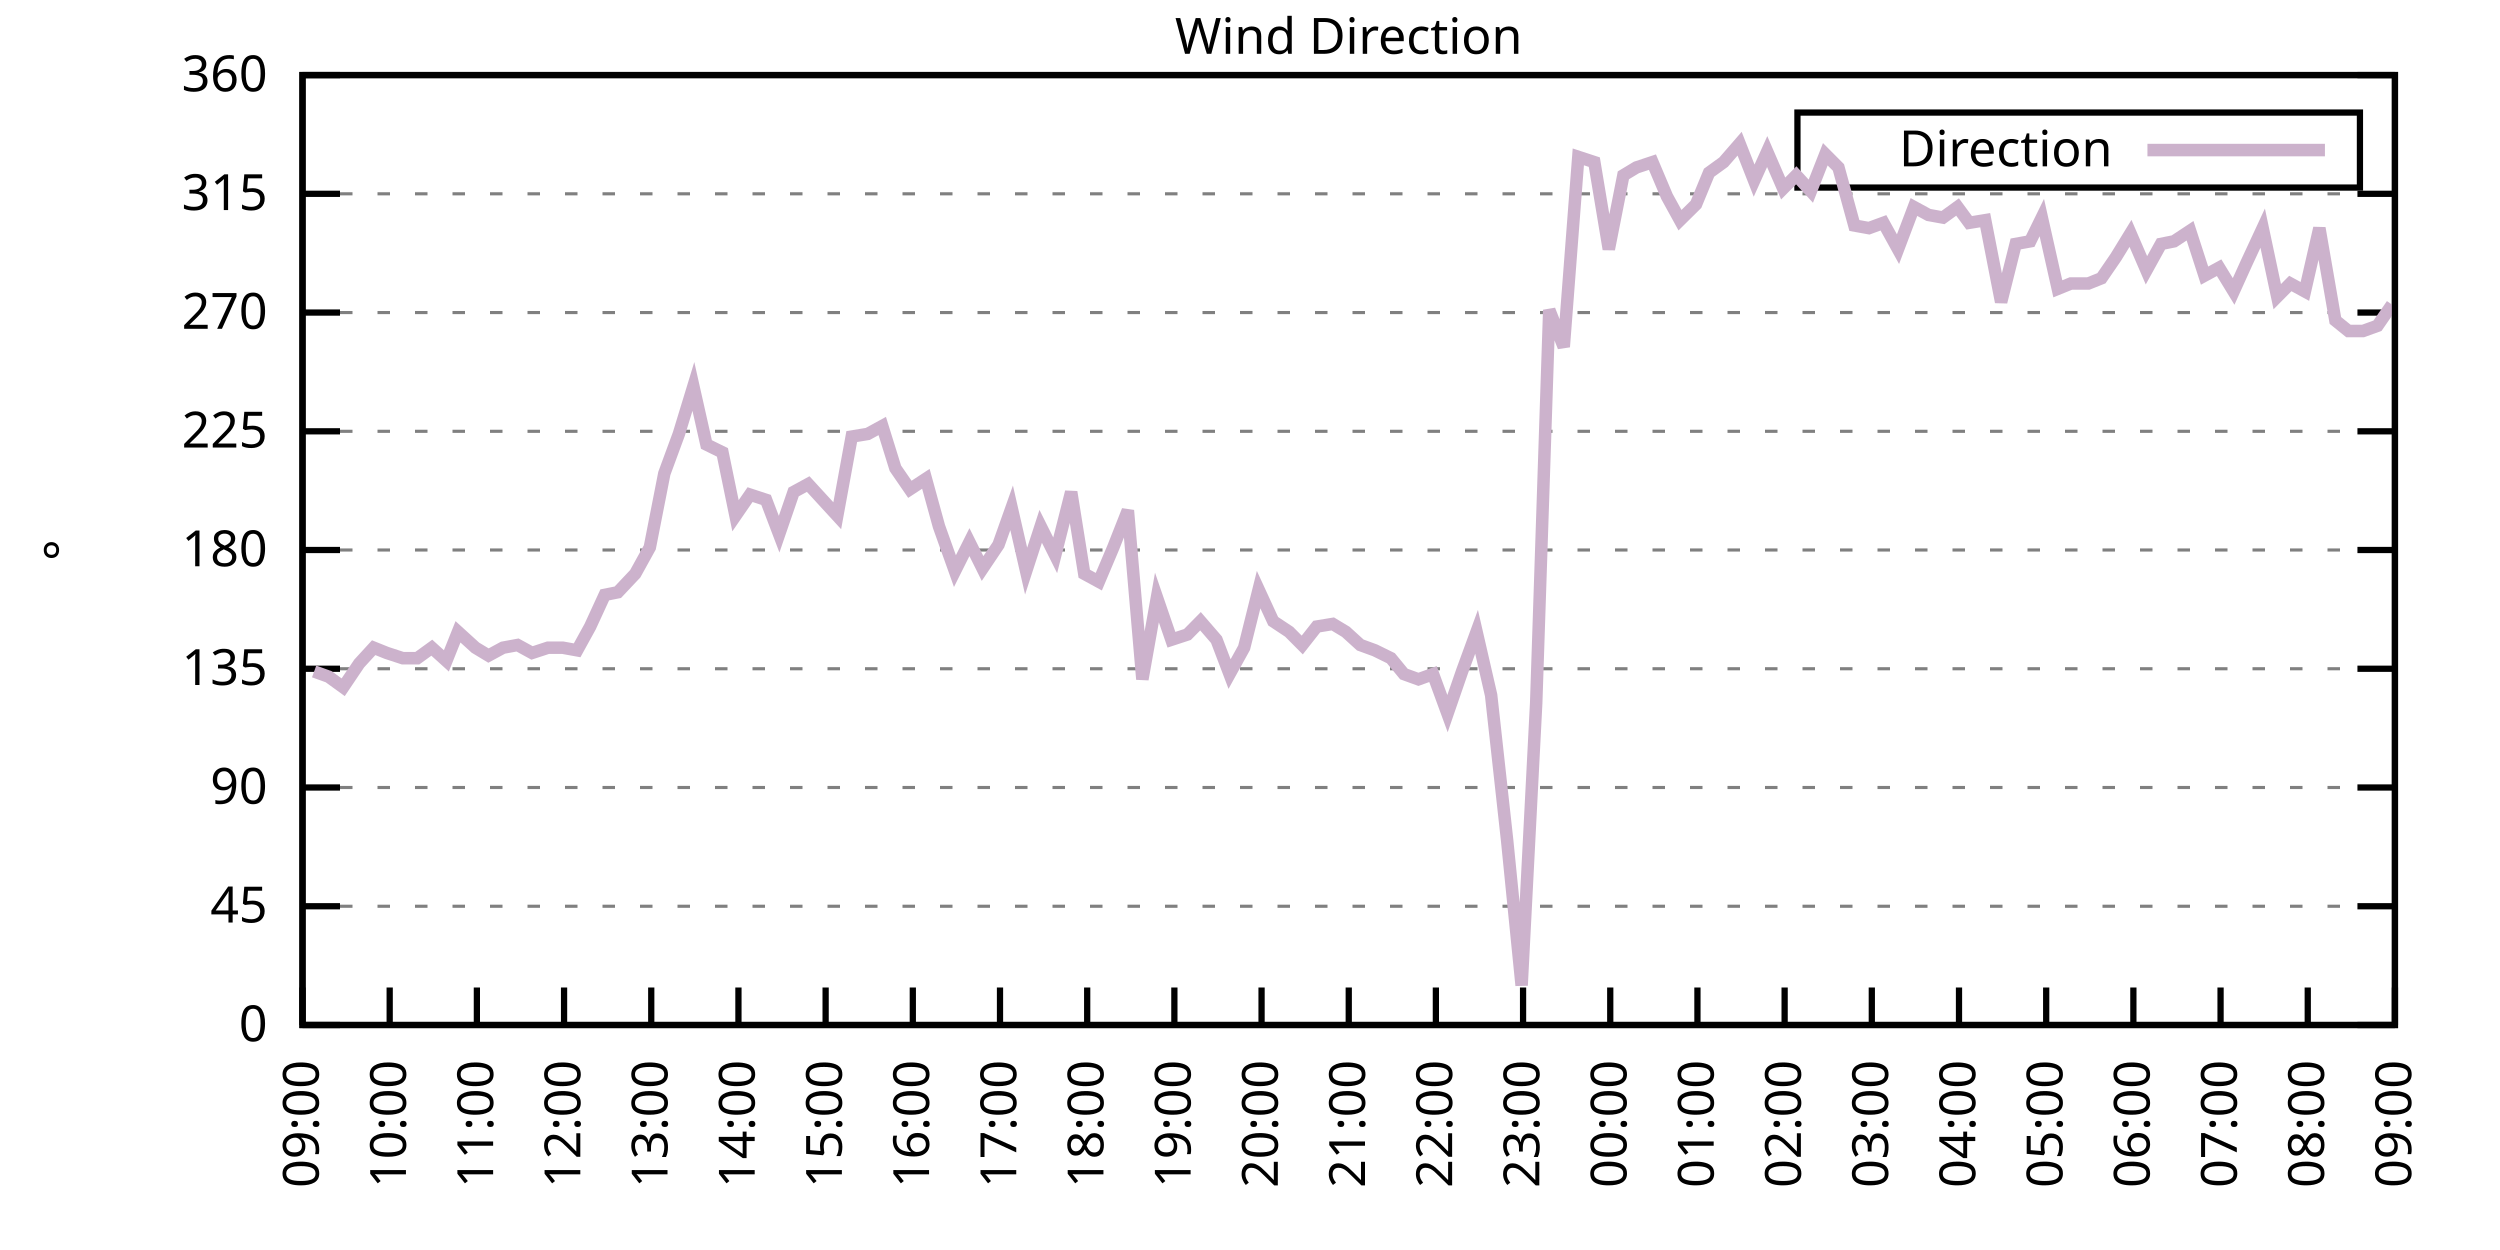
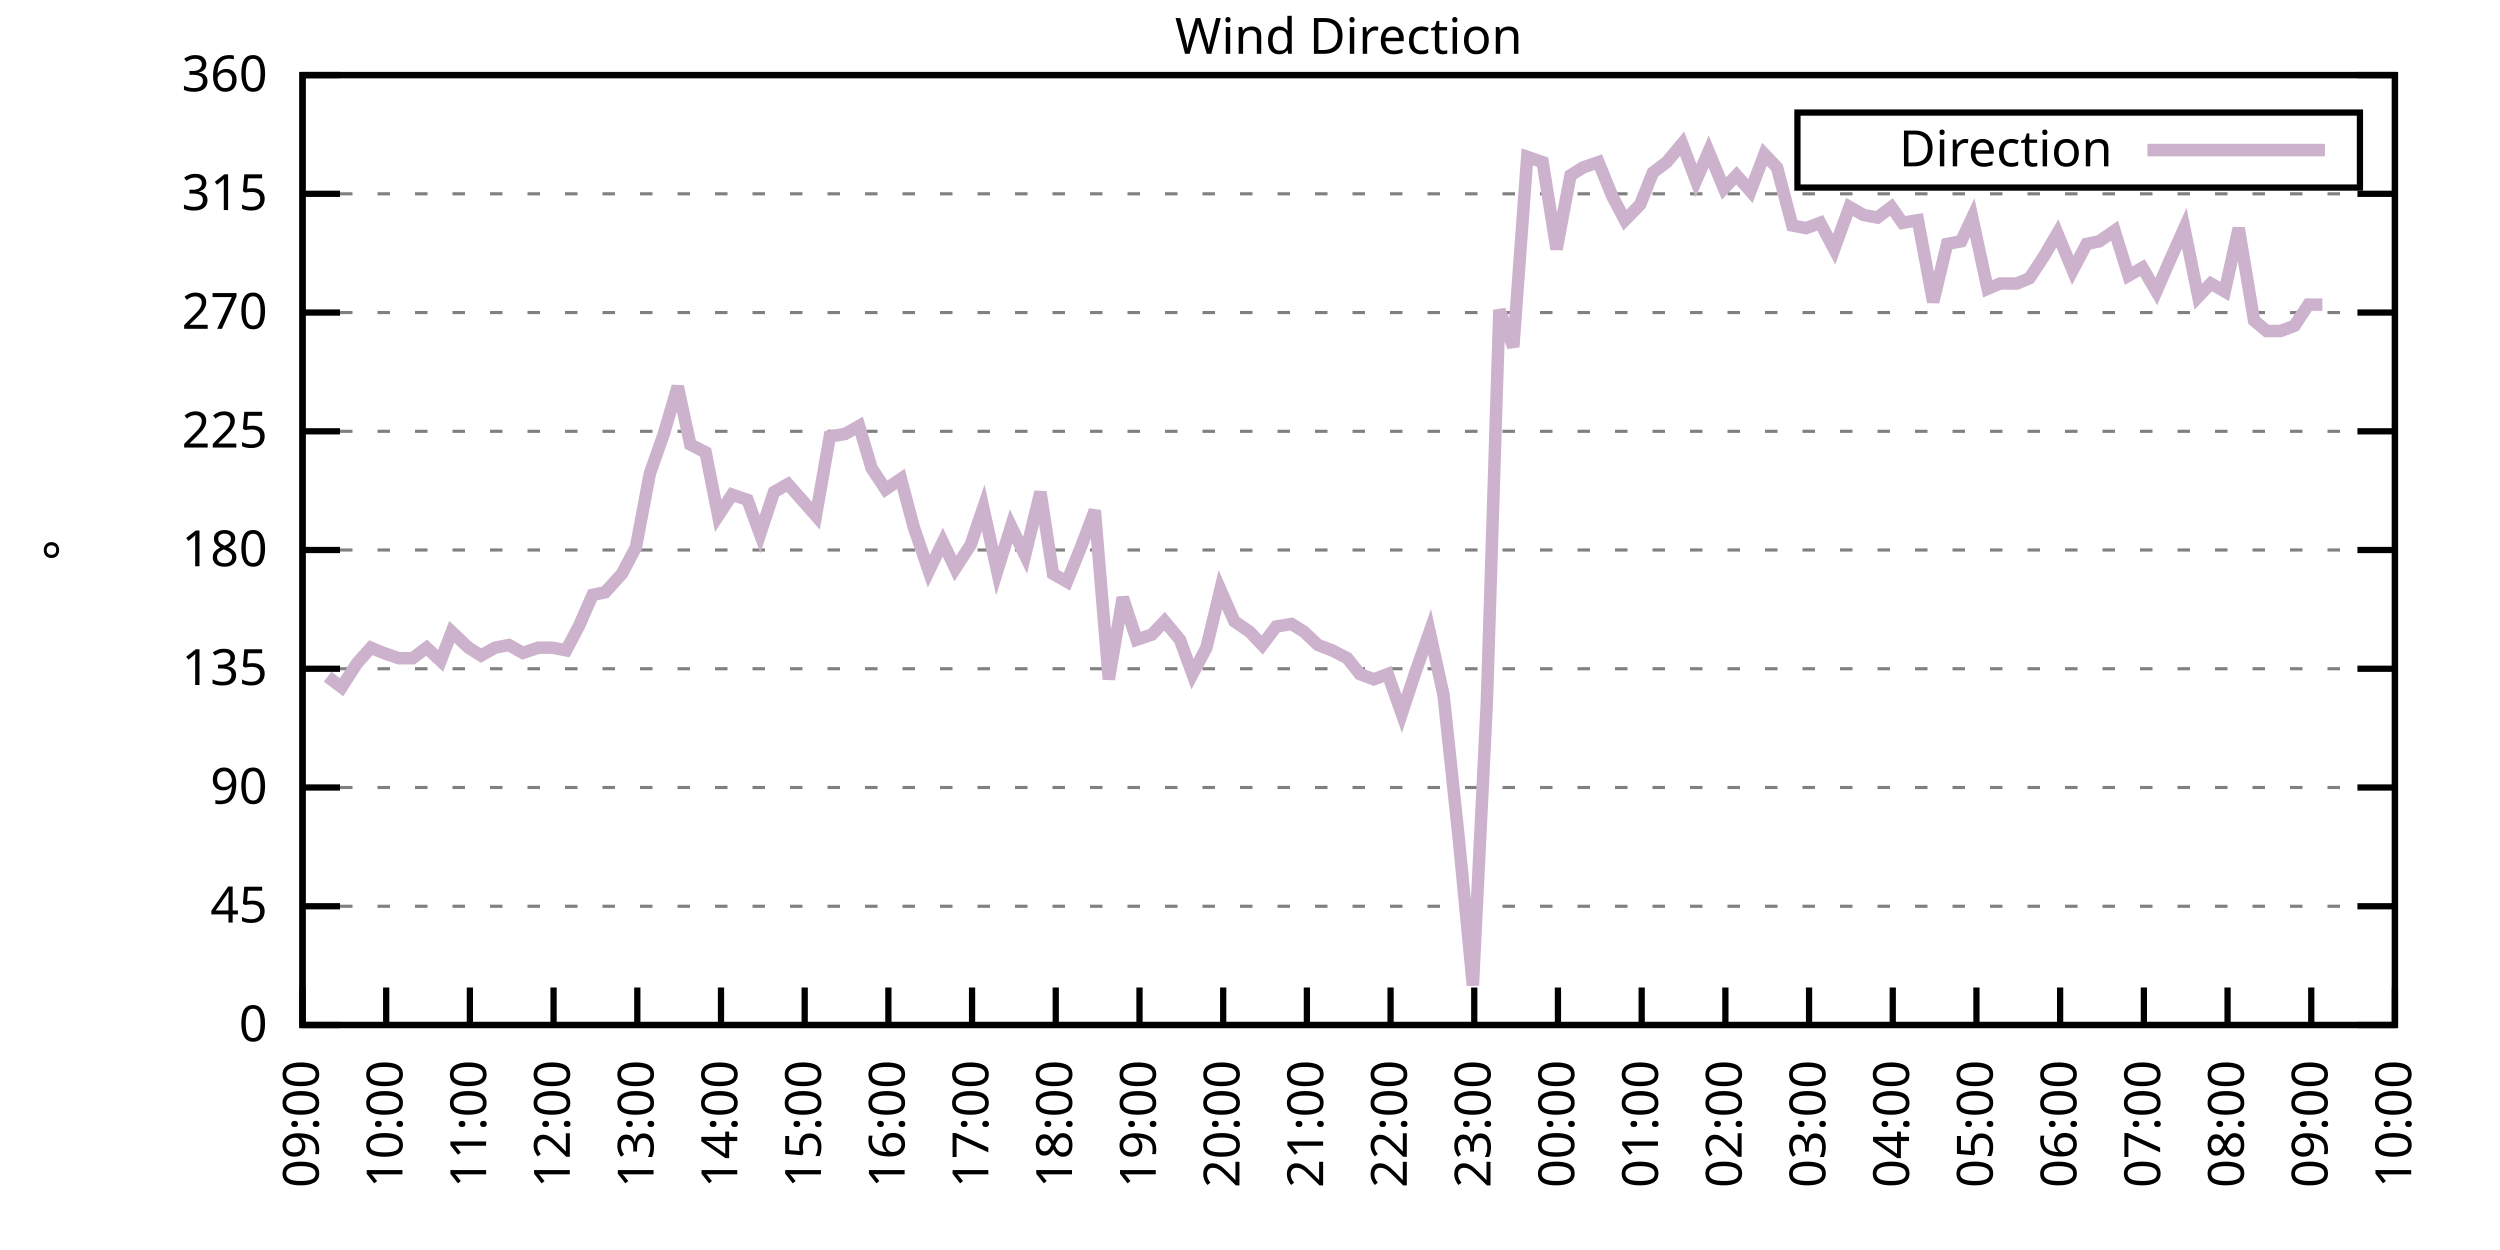
<svg xmlns="http://www.w3.org/2000/svg" xmlns:xlink="http://www.w3.org/1999/xlink" width="400" height="200" viewBox="0 0 400 200">
  <g id="gnuplot_canvas">
    <rect x="0" y="0" width="400" height="200" fill="none" />
    <defs>
      <circle id="gpDot" r="0.5" stroke-width="0.5" stroke="currentColor" />
      <path id="gpPt0" stroke-width="0.333" stroke="currentColor" d="M-1,0 h2 M0,-1 v2" />
      <path id="gpPt1" stroke-width="0.333" stroke="currentColor" d="M-1,-1 L1,1 M1,-1 L-1,1" />
      <path id="gpPt2" stroke-width="0.333" stroke="currentColor" d="M-1,0 L1,0 M0,-1 L0,1 M-1,-1 L1,1 M-1,1 L1,-1" />
      <rect id="gpPt3" stroke-width="0.333" stroke="currentColor" x="-1" y="-1" width="2" height="2" />
      <rect id="gpPt4" stroke-width="0.333" stroke="currentColor" fill="currentColor" x="-1" y="-1" width="2" height="2" />
      <circle id="gpPt5" stroke-width="0.333" stroke="currentColor" cx="0" cy="0" r="1" />
      <use xlink:href="#gpPt5" id="gpPt6" fill="currentColor" stroke="none" />
      <path id="gpPt7" stroke-width="0.333" stroke="currentColor" d="M0,-1.33 L-1.33,0.67 L1.33,0.67 z" />
      <use xlink:href="#gpPt7" id="gpPt8" fill="currentColor" stroke="none" />
      <use xlink:href="#gpPt7" id="gpPt9" stroke="currentColor" transform="rotate(180)" />
      <use xlink:href="#gpPt9" id="gpPt10" fill="currentColor" stroke="none" />
      <use xlink:href="#gpPt3" id="gpPt11" stroke="currentColor" transform="rotate(45)" />
      <use xlink:href="#gpPt11" id="gpPt12" fill="currentColor" stroke="none" />
      <path id="gpPt13" stroke-width="0.333" stroke="currentColor" d="M0,1.330 L1.265,0.411 L0.782,-1.067 L-0.782,-1.076 L-1.265,0.411 z" />
      <use xlink:href="#gpPt13" id="gpPt14" fill="currentColor" stroke="none" />
      <filter id="textbox" filterUnits="objectBoundingBox" x="0" y="0" height="1" width="1">
        <feFlood flood-color="white" flood-opacity="1" result="bgnd" />
        <feComposite in="SourceGraphic" in2="bgnd" operator="atop" />
      </filter>
      <filter id="greybox" filterUnits="objectBoundingBox" x="0" y="0" height="1" width="1">
        <feFlood flood-color="lightgrey" flood-opacity="1" result="grey" />
        <feComposite in="SourceGraphic" in2="grey" operator="atop" />
      </filter>
    </defs>
    <g fill="none" color="white" stroke="currentColor" stroke-width="1.00" stroke-linecap="butt" stroke-linejoin="miter">
</g>
    <g fill="none" color="black" stroke="currentColor" stroke-width="1.00" stroke-linecap="butt" stroke-linejoin="miter">
      <g stroke="none" shape-rendering="crispEdges">
        <polygon fill="rgb(255, 255, 255)" points="48.40,164.00 383.18,164.00 383.18,12.02 48.40,12.02 " />
      </g>
    </g>
    <g fill="none" color="black" stroke="currentColor" stroke-width="1.00" stroke-linecap="butt" stroke-linejoin="miter">
</g>
    <g fill="none" color="black" stroke="black" stroke-width="0.50" stroke-linecap="butt" stroke-linejoin="miter">
</g>
    <g fill="none" color="gray" stroke="currentColor" stroke-width="0.50" stroke-linecap="butt" stroke-linejoin="miter">
      <path stroke="gray" stroke-dasharray="2,4" class="gridline" d="M48.40,164.00 L383.19,164.00  " />
    </g>
    <g fill="none" color="gray" stroke="gray" stroke-width="1.00" stroke-linecap="butt" stroke-linejoin="miter">
</g>
    <g fill="none" color="black" stroke="currentColor" stroke-width="1.00" stroke-linecap="butt" stroke-linejoin="miter">
      <path stroke="black" d="M48.40,164.00 L54.40,164.00 M383.19,164.00 L377.19,164.00  " />
      <g transform="translate(42.80,166.60)" stroke="none" fill="black" font-family="Sans" font-size="8.00" text-anchor="end">
        <text>
          <tspan font-family="Sans"> 0</tspan>
        </text>
      </g>
    </g>
    <g fill="none" color="black" stroke="currentColor" stroke-width="1.00" stroke-linecap="butt" stroke-linejoin="miter">
</g>
    <g fill="none" color="black" stroke="black" stroke-width="0.50" stroke-linecap="butt" stroke-linejoin="miter">
</g>
    <g fill="none" color="gray" stroke="currentColor" stroke-width="0.50" stroke-linecap="butt" stroke-linejoin="miter">
      <path stroke="gray" stroke-dasharray="2,4" class="gridline" d="M48.40,145.00 L383.19,145.00  " />
    </g>
    <g fill="none" color="gray" stroke="gray" stroke-width="1.00" stroke-linecap="butt" stroke-linejoin="miter">
</g>
    <g fill="none" color="black" stroke="currentColor" stroke-width="1.00" stroke-linecap="butt" stroke-linejoin="miter">
      <path stroke="black" d="M48.40,145.00 L54.40,145.00 M383.19,145.00 L377.19,145.00  " />
      <g transform="translate(42.80,147.60)" stroke="none" fill="black" font-family="Sans" font-size="8.00" text-anchor="end">
        <text>
          <tspan font-family="Sans"> 45</tspan>
        </text>
      </g>
    </g>
    <g fill="none" color="black" stroke="currentColor" stroke-width="1.00" stroke-linecap="butt" stroke-linejoin="miter">
</g>
    <g fill="none" color="black" stroke="black" stroke-width="0.50" stroke-linecap="butt" stroke-linejoin="miter">
</g>
    <g fill="none" color="gray" stroke="currentColor" stroke-width="0.50" stroke-linecap="butt" stroke-linejoin="miter">
      <path stroke="gray" stroke-dasharray="2,4" class="gridline" d="M48.40,126.00 L383.19,126.00  " />
    </g>
    <g fill="none" color="gray" stroke="gray" stroke-width="1.00" stroke-linecap="butt" stroke-linejoin="miter">
</g>
    <g fill="none" color="black" stroke="currentColor" stroke-width="1.00" stroke-linecap="butt" stroke-linejoin="miter">
      <path stroke="black" d="M48.40,126.00 L54.40,126.00 M383.19,126.00 L377.19,126.00  " />
      <g transform="translate(42.80,128.60)" stroke="none" fill="black" font-family="Sans" font-size="8.00" text-anchor="end">
        <text>
          <tspan font-family="Sans"> 90</tspan>
        </text>
      </g>
    </g>
    <g fill="none" color="black" stroke="currentColor" stroke-width="1.00" stroke-linecap="butt" stroke-linejoin="miter">
</g>
    <g fill="none" color="black" stroke="black" stroke-width="0.50" stroke-linecap="butt" stroke-linejoin="miter">
</g>
    <g fill="none" color="gray" stroke="currentColor" stroke-width="0.50" stroke-linecap="butt" stroke-linejoin="miter">
      <path stroke="gray" stroke-dasharray="2,4" class="gridline" d="M48.40,107.00 L383.19,107.00  " />
    </g>
    <g fill="none" color="gray" stroke="gray" stroke-width="1.00" stroke-linecap="butt" stroke-linejoin="miter">
</g>
    <g fill="none" color="black" stroke="currentColor" stroke-width="1.00" stroke-linecap="butt" stroke-linejoin="miter">
      <path stroke="black" d="M48.40,107.00 L54.40,107.00 M383.19,107.00 L377.19,107.00  " />
      <g transform="translate(42.80,109.60)" stroke="none" fill="black" font-family="Sans" font-size="8.00" text-anchor="end">
        <text>
          <tspan font-family="Sans"> 135</tspan>
        </text>
      </g>
    </g>
    <g fill="none" color="black" stroke="currentColor" stroke-width="1.00" stroke-linecap="butt" stroke-linejoin="miter">
</g>
    <g fill="none" color="black" stroke="black" stroke-width="0.50" stroke-linecap="butt" stroke-linejoin="miter">
</g>
    <g fill="none" color="gray" stroke="currentColor" stroke-width="0.50" stroke-linecap="butt" stroke-linejoin="miter">
      <path stroke="gray" stroke-dasharray="2,4" class="gridline" d="M48.40,88.00 L383.19,88.00  " />
    </g>
    <g fill="none" color="gray" stroke="gray" stroke-width="1.00" stroke-linecap="butt" stroke-linejoin="miter">
</g>
    <g fill="none" color="black" stroke="currentColor" stroke-width="1.00" stroke-linecap="butt" stroke-linejoin="miter">
      <path stroke="black" d="M48.40,88.00 L54.40,88.00 M383.19,88.00 L377.19,88.00  " />
      <g transform="translate(42.80,90.60)" stroke="none" fill="black" font-family="Sans" font-size="8.00" text-anchor="end">
        <text>
          <tspan font-family="Sans"> 180</tspan>
        </text>
      </g>
    </g>
    <g fill="none" color="black" stroke="currentColor" stroke-width="1.00" stroke-linecap="butt" stroke-linejoin="miter">
</g>
    <g fill="none" color="black" stroke="black" stroke-width="0.50" stroke-linecap="butt" stroke-linejoin="miter">
</g>
    <g fill="none" color="gray" stroke="currentColor" stroke-width="0.50" stroke-linecap="butt" stroke-linejoin="miter">
      <path stroke="gray" stroke-dasharray="2,4" class="gridline" d="M48.40,69.01 L383.19,69.01  " />
    </g>
    <g fill="none" color="gray" stroke="gray" stroke-width="1.00" stroke-linecap="butt" stroke-linejoin="miter">
</g>
    <g fill="none" color="black" stroke="currentColor" stroke-width="1.00" stroke-linecap="butt" stroke-linejoin="miter">
      <path stroke="black" d="M48.40,69.01 L54.40,69.01 M383.19,69.01 L377.19,69.01  " />
      <g transform="translate(42.80,71.61)" stroke="none" fill="black" font-family="Sans" font-size="8.00" text-anchor="end">
        <text>
          <tspan font-family="Sans"> 225</tspan>
        </text>
      </g>
    </g>
    <g fill="none" color="black" stroke="currentColor" stroke-width="1.00" stroke-linecap="butt" stroke-linejoin="miter">
</g>
    <g fill="none" color="black" stroke="black" stroke-width="0.50" stroke-linecap="butt" stroke-linejoin="miter">
</g>
    <g fill="none" color="gray" stroke="currentColor" stroke-width="0.50" stroke-linecap="butt" stroke-linejoin="miter">
      <path stroke="gray" stroke-dasharray="2,4" class="gridline" d="M48.40,50.01 L383.19,50.01  " />
    </g>
    <g fill="none" color="gray" stroke="gray" stroke-width="1.00" stroke-linecap="butt" stroke-linejoin="miter">
</g>
    <g fill="none" color="black" stroke="currentColor" stroke-width="1.00" stroke-linecap="butt" stroke-linejoin="miter">
      <path stroke="black" d="M48.40,50.01 L54.40,50.01 M383.19,50.01 L377.19,50.01  " />
      <g transform="translate(42.80,52.61)" stroke="none" fill="black" font-family="Sans" font-size="8.00" text-anchor="end">
        <text>
          <tspan font-family="Sans"> 270</tspan>
        </text>
      </g>
    </g>
    <g fill="none" color="black" stroke="currentColor" stroke-width="1.00" stroke-linecap="butt" stroke-linejoin="miter">
</g>
    <g fill="none" color="black" stroke="black" stroke-width="0.50" stroke-linecap="butt" stroke-linejoin="miter">
</g>
    <g fill="none" color="gray" stroke="currentColor" stroke-width="0.50" stroke-linecap="butt" stroke-linejoin="miter">
      <path stroke="gray" stroke-dasharray="2,4" class="gridline" d="M48.40,31.01 L383.19,31.01  " />
    </g>
    <g fill="none" color="gray" stroke="gray" stroke-width="1.00" stroke-linecap="butt" stroke-linejoin="miter">
</g>
    <g fill="none" color="black" stroke="currentColor" stroke-width="1.00" stroke-linecap="butt" stroke-linejoin="miter">
      <path stroke="black" d="M48.40,31.01 L54.40,31.01 M383.19,31.01 L377.19,31.01  " />
      <g transform="translate(42.80,33.61)" stroke="none" fill="black" font-family="Sans" font-size="8.00" text-anchor="end">
        <text>
          <tspan font-family="Sans"> 315</tspan>
        </text>
      </g>
    </g>
    <g fill="none" color="black" stroke="currentColor" stroke-width="1.00" stroke-linecap="butt" stroke-linejoin="miter">
</g>
    <g fill="none" color="black" stroke="black" stroke-width="0.50" stroke-linecap="butt" stroke-linejoin="miter">
</g>
    <g fill="none" color="gray" stroke="currentColor" stroke-width="0.50" stroke-linecap="butt" stroke-linejoin="miter">
      <path stroke="gray" stroke-dasharray="2,4" class="gridline" d="M48.40,12.01 L383.19,12.01  " />
    </g>
    <g fill="none" color="gray" stroke="gray" stroke-width="1.00" stroke-linecap="butt" stroke-linejoin="miter">
</g>
    <g fill="none" color="black" stroke="currentColor" stroke-width="1.00" stroke-linecap="butt" stroke-linejoin="miter">
      <path stroke="black" d="M48.40,12.01 L54.40,12.01 M383.19,12.01 L377.19,12.01  " />
      <g transform="translate(42.80,14.61)" stroke="none" fill="black" font-family="Sans" font-size="8.00" text-anchor="end">
        <text>
          <tspan font-family="Sans"> 360</tspan>
        </text>
      </g>
    </g>
    <g fill="none" color="black" stroke="currentColor" stroke-width="1.00" stroke-linecap="butt" stroke-linejoin="miter">
      <path stroke="black" d="M48.40,164.00 L48.40,158.00  " />
      <g transform="translate(51.00,169.60) rotate(270.00)" stroke="none" fill="black" font-family="Sans" font-size="8.00" text-anchor="end">
        <text>
          <tspan font-family="Sans">09:00</tspan>
        </text>
      </g>
    </g>
    <g fill="none" color="black" stroke="currentColor" stroke-width="1.00" stroke-linecap="butt" stroke-linejoin="miter">
-       <path stroke="black" d="M62.35,164.00 L62.35,158.00  " />
-       <g transform="translate(64.95,169.60) rotate(270.00)" stroke="none" fill="black" font-family="Sans" font-size="8.00" text-anchor="end">
+       <path stroke="black" d="M61.79,164.00 L61.79,158.00  " />
+       <g transform="translate(64.39,169.60) rotate(270.00)" stroke="none" fill="black" font-family="Sans" font-size="8.00" text-anchor="end">
        <text>
          <tspan font-family="Sans">10:00</tspan>
        </text>
      </g>
    </g>
    <g fill="none" color="black" stroke="currentColor" stroke-width="1.00" stroke-linecap="butt" stroke-linejoin="miter">
-       <path stroke="black" d="M76.30,164.00 L76.30,158.00  " />
-       <g transform="translate(78.90,169.60) rotate(270.00)" stroke="none" fill="black" font-family="Sans" font-size="8.00" text-anchor="end">
+       <path stroke="black" d="M75.18,164.00 L75.18,158.00  " />
+       <g transform="translate(77.78,169.60) rotate(270.00)" stroke="none" fill="black" font-family="Sans" font-size="8.00" text-anchor="end">
        <text>
          <tspan font-family="Sans">11:00</tspan>
        </text>
      </g>
    </g>
    <g fill="none" color="black" stroke="currentColor" stroke-width="1.00" stroke-linecap="butt" stroke-linejoin="miter">
-       <path stroke="black" d="M90.25,164.00 L90.25,158.00  " />
-       <g transform="translate(92.85,169.60) rotate(270.00)" stroke="none" fill="black" font-family="Sans" font-size="8.00" text-anchor="end">
+       <path stroke="black" d="M88.57,164.00 L88.57,158.00  " />
+       <g transform="translate(91.17,169.60) rotate(270.00)" stroke="none" fill="black" font-family="Sans" font-size="8.00" text-anchor="end">
        <text>
          <tspan font-family="Sans">12:00</tspan>
        </text>
      </g>
    </g>
    <g fill="none" color="black" stroke="currentColor" stroke-width="1.00" stroke-linecap="butt" stroke-linejoin="miter">
-       <path stroke="black" d="M104.20,164.00 L104.20,158.00  " />
-       <g transform="translate(106.80,169.60) rotate(270.00)" stroke="none" fill="black" font-family="Sans" font-size="8.00" text-anchor="end">
+       <path stroke="black" d="M101.97,164.00 L101.97,158.00  " />
+       <g transform="translate(104.57,169.60) rotate(270.00)" stroke="none" fill="black" font-family="Sans" font-size="8.00" text-anchor="end">
        <text>
          <tspan font-family="Sans">13:00</tspan>
        </text>
      </g>
    </g>
    <g fill="none" color="black" stroke="currentColor" stroke-width="1.00" stroke-linecap="butt" stroke-linejoin="miter">
-       <path stroke="black" d="M118.15,164.00 L118.15,158.00  " />
-       <g transform="translate(120.75,169.60) rotate(270.00)" stroke="none" fill="black" font-family="Sans" font-size="8.00" text-anchor="end">
+       <path stroke="black" d="M115.36,164.00 L115.36,158.00  " />
+       <g transform="translate(117.96,169.60) rotate(270.00)" stroke="none" fill="black" font-family="Sans" font-size="8.00" text-anchor="end">
        <text>
          <tspan font-family="Sans">14:00</tspan>
        </text>
      </g>
    </g>
    <g fill="none" color="black" stroke="currentColor" stroke-width="1.00" stroke-linecap="butt" stroke-linejoin="miter">
-       <path stroke="black" d="M132.10,164.00 L132.10,158.00  " />
-       <g transform="translate(134.70,169.60) rotate(270.00)" stroke="none" fill="black" font-family="Sans" font-size="8.00" text-anchor="end">
+       <path stroke="black" d="M128.75,164.00 L128.75,158.00  " />
+       <g transform="translate(131.35,169.60) rotate(270.00)" stroke="none" fill="black" font-family="Sans" font-size="8.00" text-anchor="end">
        <text>
          <tspan font-family="Sans">15:00</tspan>
        </text>
      </g>
    </g>
    <g fill="none" color="black" stroke="currentColor" stroke-width="1.00" stroke-linecap="butt" stroke-linejoin="miter">
-       <path stroke="black" d="M146.05,164.00 L146.05,158.00  " />
-       <g transform="translate(148.65,169.60) rotate(270.00)" stroke="none" fill="black" font-family="Sans" font-size="8.00" text-anchor="end">
+       <path stroke="black" d="M142.14,164.00 L142.14,158.00  " />
+       <g transform="translate(144.74,169.60) rotate(270.00)" stroke="none" fill="black" font-family="Sans" font-size="8.00" text-anchor="end">
        <text>
          <tspan font-family="Sans">16:00</tspan>
        </text>
      </g>
    </g>
    <g fill="none" color="black" stroke="currentColor" stroke-width="1.00" stroke-linecap="butt" stroke-linejoin="miter">
-       <path stroke="black" d="M160.00,164.00 L160.00,158.00  " />
-       <g transform="translate(162.60,169.60) rotate(270.00)" stroke="none" fill="black" font-family="Sans" font-size="8.00" text-anchor="end">
+       <path stroke="black" d="M155.53,164.00 L155.53,158.00  " />
+       <g transform="translate(158.13,169.60) rotate(270.00)" stroke="none" fill="black" font-family="Sans" font-size="8.00" text-anchor="end">
        <text>
          <tspan font-family="Sans">17:00</tspan>
        </text>
      </g>
    </g>
    <g fill="none" color="black" stroke="currentColor" stroke-width="1.00" stroke-linecap="butt" stroke-linejoin="miter">
-       <path stroke="black" d="M173.95,164.00 L173.95,158.00  " />
-       <g transform="translate(176.55,169.60) rotate(270.00)" stroke="none" fill="black" font-family="Sans" font-size="8.00" text-anchor="end">
+       <path stroke="black" d="M168.92,164.00 L168.92,158.00  " />
+       <g transform="translate(171.52,169.60) rotate(270.00)" stroke="none" fill="black" font-family="Sans" font-size="8.00" text-anchor="end">
        <text>
          <tspan font-family="Sans">18:00</tspan>
        </text>
      </g>
    </g>
    <g fill="none" color="black" stroke="currentColor" stroke-width="1.00" stroke-linecap="butt" stroke-linejoin="miter">
-       <path stroke="black" d="M187.90,164.00 L187.90,158.00  " />
-       <g transform="translate(190.50,169.60) rotate(270.00)" stroke="none" fill="black" font-family="Sans" font-size="8.00" text-anchor="end">
+       <path stroke="black" d="M182.32,164.00 L182.32,158.00  " />
+       <g transform="translate(184.92,169.60) rotate(270.00)" stroke="none" fill="black" font-family="Sans" font-size="8.00" text-anchor="end">
        <text>
          <tspan font-family="Sans">19:00</tspan>
        </text>
      </g>
    </g>
    <g fill="none" color="black" stroke="currentColor" stroke-width="1.00" stroke-linecap="butt" stroke-linejoin="miter">
-       <path stroke="black" d="M201.85,164.00 L201.85,158.00  " />
-       <g transform="translate(204.45,169.60) rotate(270.00)" stroke="none" fill="black" font-family="Sans" font-size="8.00" text-anchor="end">
+       <path stroke="black" d="M195.71,164.00 L195.71,158.00  " />
+       <g transform="translate(198.31,169.60) rotate(270.00)" stroke="none" fill="black" font-family="Sans" font-size="8.00" text-anchor="end">
        <text>
          <tspan font-family="Sans">20:00</tspan>
        </text>
      </g>
    </g>
    <g fill="none" color="black" stroke="currentColor" stroke-width="1.00" stroke-linecap="butt" stroke-linejoin="miter">
-       <path stroke="black" d="M215.80,164.00 L215.80,158.00  " />
-       <g transform="translate(218.40,169.60) rotate(270.00)" stroke="none" fill="black" font-family="Sans" font-size="8.00" text-anchor="end">
+       <path stroke="black" d="M209.10,164.00 L209.10,158.00  " />
+       <g transform="translate(211.70,169.60) rotate(270.00)" stroke="none" fill="black" font-family="Sans" font-size="8.00" text-anchor="end">
        <text>
          <tspan font-family="Sans">21:00</tspan>
        </text>
      </g>
    </g>
    <g fill="none" color="black" stroke="currentColor" stroke-width="1.00" stroke-linecap="butt" stroke-linejoin="miter">
-       <path stroke="black" d="M229.74,164.00 L229.74,158.00  " />
-       <g transform="translate(232.34,169.60) rotate(270.00)" stroke="none" fill="black" font-family="Sans" font-size="8.00" text-anchor="end">
+       <path stroke="black" d="M222.49,164.00 L222.49,158.00  " />
+       <g transform="translate(225.09,169.60) rotate(270.00)" stroke="none" fill="black" font-family="Sans" font-size="8.00" text-anchor="end">
        <text>
          <tspan font-family="Sans">22:00</tspan>
        </text>
      </g>
    </g>
    <g fill="none" color="black" stroke="currentColor" stroke-width="1.00" stroke-linecap="butt" stroke-linejoin="miter">
-       <path stroke="black" d="M243.69,164.00 L243.69,158.00  " />
-       <g transform="translate(246.29,169.60) rotate(270.00)" stroke="none" fill="black" font-family="Sans" font-size="8.00" text-anchor="end">
+       <path stroke="black" d="M235.88,164.00 L235.88,158.00  " />
+       <g transform="translate(238.48,169.60) rotate(270.00)" stroke="none" fill="black" font-family="Sans" font-size="8.00" text-anchor="end">
        <text>
          <tspan font-family="Sans">23:00</tspan>
        </text>
      </g>
    </g>
    <g fill="none" color="black" stroke="currentColor" stroke-width="1.00" stroke-linecap="butt" stroke-linejoin="miter">
-       <path stroke="black" d="M257.64,164.00 L257.64,158.00  " />
-       <g transform="translate(260.24,169.60) rotate(270.00)" stroke="none" fill="black" font-family="Sans" font-size="8.00" text-anchor="end">
+       <path stroke="black" d="M249.27,164.00 L249.27,158.00  " />
+       <g transform="translate(251.87,169.60) rotate(270.00)" stroke="none" fill="black" font-family="Sans" font-size="8.00" text-anchor="end">
        <text>
          <tspan font-family="Sans">00:00</tspan>
        </text>
      </g>
    </g>
    <g fill="none" color="black" stroke="currentColor" stroke-width="1.00" stroke-linecap="butt" stroke-linejoin="miter">
-       <path stroke="black" d="M271.59,164.00 L271.59,158.00  " />
-       <g transform="translate(274.19,169.60) rotate(270.00)" stroke="none" fill="black" font-family="Sans" font-size="8.00" text-anchor="end">
+       <path stroke="black" d="M262.67,164.00 L262.67,158.00  " />
+       <g transform="translate(265.27,169.60) rotate(270.00)" stroke="none" fill="black" font-family="Sans" font-size="8.00" text-anchor="end">
        <text>
          <tspan font-family="Sans">01:00</tspan>
        </text>
      </g>
    </g>
    <g fill="none" color="black" stroke="currentColor" stroke-width="1.00" stroke-linecap="butt" stroke-linejoin="miter">
-       <path stroke="black" d="M285.54,164.00 L285.54,158.00  " />
-       <g transform="translate(288.14,169.60) rotate(270.00)" stroke="none" fill="black" font-family="Sans" font-size="8.00" text-anchor="end">
+       <path stroke="black" d="M276.06,164.00 L276.06,158.00  " />
+       <g transform="translate(278.66,169.60) rotate(270.00)" stroke="none" fill="black" font-family="Sans" font-size="8.00" text-anchor="end">
        <text>
          <tspan font-family="Sans">02:00</tspan>
        </text>
      </g>
    </g>
    <g fill="none" color="black" stroke="currentColor" stroke-width="1.00" stroke-linecap="butt" stroke-linejoin="miter">
-       <path stroke="black" d="M299.49,164.00 L299.49,158.00  " />
-       <g transform="translate(302.09,169.60) rotate(270.00)" stroke="none" fill="black" font-family="Sans" font-size="8.00" text-anchor="end">
+       <path stroke="black" d="M289.45,164.00 L289.45,158.00  " />
+       <g transform="translate(292.05,169.60) rotate(270.00)" stroke="none" fill="black" font-family="Sans" font-size="8.00" text-anchor="end">
        <text>
          <tspan font-family="Sans">03:00</tspan>
        </text>
      </g>
    </g>
    <g fill="none" color="black" stroke="currentColor" stroke-width="1.00" stroke-linecap="butt" stroke-linejoin="miter">
-       <path stroke="black" d="M313.44,164.00 L313.44,158.00  " />
-       <g transform="translate(316.04,169.60) rotate(270.00)" stroke="none" fill="black" font-family="Sans" font-size="8.00" text-anchor="end">
+       <path stroke="black" d="M302.84,164.00 L302.84,158.00  " />
+       <g transform="translate(305.44,169.60) rotate(270.00)" stroke="none" fill="black" font-family="Sans" font-size="8.00" text-anchor="end">
        <text>
          <tspan font-family="Sans">04:00</tspan>
        </text>
      </g>
    </g>
    <g fill="none" color="black" stroke="currentColor" stroke-width="1.00" stroke-linecap="butt" stroke-linejoin="miter">
-       <path stroke="black" d="M327.39,164.00 L327.39,158.00  " />
-       <g transform="translate(329.99,169.60) rotate(270.00)" stroke="none" fill="black" font-family="Sans" font-size="8.00" text-anchor="end">
+       <path stroke="black" d="M316.23,164.00 L316.23,158.00  " />
+       <g transform="translate(318.83,169.60) rotate(270.00)" stroke="none" fill="black" font-family="Sans" font-size="8.00" text-anchor="end">
        <text>
          <tspan font-family="Sans">05:00</tspan>
        </text>
      </g>
    </g>
    <g fill="none" color="black" stroke="currentColor" stroke-width="1.00" stroke-linecap="butt" stroke-linejoin="miter">
-       <path stroke="black" d="M341.34,164.00 L341.34,158.00  " />
-       <g transform="translate(343.94,169.60) rotate(270.00)" stroke="none" fill="black" font-family="Sans" font-size="8.00" text-anchor="end">
+       <path stroke="black" d="M329.62,164.00 L329.62,158.00  " />
+       <g transform="translate(332.22,169.60) rotate(270.00)" stroke="none" fill="black" font-family="Sans" font-size="8.00" text-anchor="end">
        <text>
          <tspan font-family="Sans">06:00</tspan>
        </text>
      </g>
    </g>
    <g fill="none" color="black" stroke="currentColor" stroke-width="1.00" stroke-linecap="butt" stroke-linejoin="miter">
-       <path stroke="black" d="M355.29,164.00 L355.29,158.00  " />
-       <g transform="translate(357.89,169.60) rotate(270.00)" stroke="none" fill="black" font-family="Sans" font-size="8.00" text-anchor="end">
+       <path stroke="black" d="M343.02,164.00 L343.02,158.00  " />
+       <g transform="translate(345.62,169.60) rotate(270.00)" stroke="none" fill="black" font-family="Sans" font-size="8.00" text-anchor="end">
        <text>
          <tspan font-family="Sans">07:00</tspan>
        </text>
      </g>
    </g>
    <g fill="none" color="black" stroke="currentColor" stroke-width="1.00" stroke-linecap="butt" stroke-linejoin="miter">
-       <path stroke="black" d="M369.24,164.00 L369.24,158.00  " />
-       <g transform="translate(371.84,169.60) rotate(270.00)" stroke="none" fill="black" font-family="Sans" font-size="8.00" text-anchor="end">
+       <path stroke="black" d="M356.41,164.00 L356.41,158.00  " />
+       <g transform="translate(359.01,169.60) rotate(270.00)" stroke="none" fill="black" font-family="Sans" font-size="8.00" text-anchor="end">
        <text>
          <tspan font-family="Sans">08:00</tspan>
+         </text>
+       </g>
+     </g>
+     <g fill="none" color="black" stroke="currentColor" stroke-width="1.00" stroke-linecap="butt" stroke-linejoin="miter">
+       <path stroke="black" d="M369.80,164.00 L369.80,158.00  " />
+       <g transform="translate(372.40,169.60) rotate(270.00)" stroke="none" fill="black" font-family="Sans" font-size="8.00" text-anchor="end">
+         <text>
+           <tspan font-family="Sans">09:00</tspan>
        </text>
      </g>
    </g>
    <g fill="none" color="black" stroke="currentColor" stroke-width="1.00" stroke-linecap="butt" stroke-linejoin="miter">
      <path stroke="black" d="M383.19,164.00 L383.19,158.00  " />
      <g transform="translate(385.79,169.60) rotate(270.00)" stroke="none" fill="black" font-family="Sans" font-size="8.00" text-anchor="end">
        <text>
-           <tspan font-family="Sans">09:00</tspan>
+           <tspan font-family="Sans">10:00</tspan>
        </text>
      </g>
    </g>
    <g fill="none" color="black" stroke="currentColor" stroke-width="1.00" stroke-linecap="butt" stroke-linejoin="miter">
</g>
    <g fill="none" color="black" stroke="currentColor" stroke-width="1.00" stroke-linecap="butt" stroke-linejoin="miter">
      <path stroke="black" d="M48.40,12.01 L48.40,164.00 L383.19,164.00 L383.19,12.01 L48.40,12.01 Z  " />
    </g>
    <g fill="none" color="black" stroke="currentColor" stroke-width="1.00" stroke-linecap="butt" stroke-linejoin="miter">
</g>
    <g fill="none" color="black" stroke="currentColor" stroke-width="1.00" stroke-linecap="butt" stroke-linejoin="miter">
      <path stroke="black" d="M287.59,30.01 L287.59,18.01 L377.59,18.01 L377.59,30.01 L287.59,30.01 Z  " />
    </g>
    <g id="Wind_direction_plot_1">
      <g fill="none" color="white" stroke="black" stroke-width="2.00" stroke-linecap="butt" stroke-linejoin="miter">
</g>
      <g fill="none" color="black" stroke="currentColor" stroke-width="2.00" stroke-linecap="butt" stroke-linejoin="miter">
        <g transform="translate(337.99,26.61)" stroke="none" fill="black" font-family="Sans" font-size="8.00" text-anchor="end">
          <text>
            <tspan font-family="Sans">Direction</tspan>
          </text>
        </g>
      </g>
      <g fill="none" color="black" stroke="currentColor" stroke-width="2.00" stroke-linecap="butt" stroke-linejoin="miter">
-         <path stroke="rgb(204, 178, 204)" d="M343.59,24.01 L371.99,24.01 M50.26,107.43 L52.58,108.27 L54.91,109.96 L57.47,106.16 L59.79,103.63 L61.88,104.47   L64.44,105.31 L66.77,105.31 L69.09,103.63 L71.42,105.74 L73.28,101.09 L76.07,103.63 L78.16,104.89 L80.48,103.63   L82.81,103.20 L85.13,104.47 L87.69,103.63 L90.02,103.63 L92.34,104.05 L94.43,100.25 L96.76,95.18 L98.85,94.76   L101.64,91.80 L103.97,87.58 L106.29,75.76 L108.62,69.43 L110.94,61.83 L113.03,71.12 L115.59,72.38 L117.68,82.52   L120.01,79.14 L122.57,79.98 L124.66,85.47 L126.98,78.72 L129.31,77.45 L131.63,79.98 L133.96,82.52 L136.28,69.85   L138.84,69.43 L141.16,68.16 L143.26,74.92 L145.58,78.29 L148.14,76.61 L150.23,84.21 L152.79,91.38 L155.11,86.74   L157.21,90.96 L159.76,87.16 L161.86,81.25 L164.18,91.38 L166.51,84.21 L168.83,88.85 L171.39,78.72 L173.48,91.80   L175.81,93.07 L178.13,87.58 L180.46,81.67 L182.78,108.69 L185.11,95.60 L187.43,102.36 L189.99,101.52 L192.08,99.40   L194.64,102.36 L196.73,107.85 L199.06,103.63 L201.38,94.34 L203.71,99.40 L206.26,101.09 L208.36,103.20 L210.68,100.25   L213.24,99.83 L215.33,101.09 L217.65,103.20 L219.98,104.05 L222.54,105.31 L224.63,107.85 L226.95,108.69 L229.28,107.85   L231.60,114.18 L233.93,107.43 L236.25,101.09 L238.58,111.23 L241.14,134.45 L243.46,157.67 L245.79,112.49 L247.88,49.59   L250.20,55.50 L252.53,25.10 L255.09,25.94 L257.41,39.87 L259.74,28.05 L261.83,26.79 L264.39,25.94 L266.71,31.43   L268.80,35.23 L271.36,32.70 L273.45,27.63 L275.78,25.94 L278.34,22.99 L280.66,28.90 L282.75,24.25 L285.31,30.16   L287.40,28.05 L289.73,30.59 L292.05,24.68 L294.15,26.79 L296.70,36.08 L299.03,36.50 L301.35,35.65 L303.68,39.87   L306.23,33.12 L308.56,34.39 L310.88,34.81 L313.21,33.12 L315.07,35.65 L317.63,35.23 L320.18,48.32 L322.51,39.03   L324.83,38.61 L326.69,34.81 L329.25,46.21 L331.34,45.36 L334.13,45.36 L336.23,44.52 L338.55,41.14 L340.88,37.34   L343.43,43.25 L345.76,39.03 L347.85,38.61 L350.41,36.92 L352.73,44.10 L355.06,42.83 L357.38,46.63 L359.48,41.99   L362.03,36.50 L364.36,47.47 L366.45,45.36 L368.78,46.63 L371.10,36.50 L373.66,51.27 L375.75,52.96 L378.08,52.96   L380.40,52.12 L382.73,48.74  " />
+         <path stroke="rgb(204, 178, 204)" d="M343.59,24.01 L371.99,24.01 M52.42,108.27 L54.65,109.96 L57.10,106.16 L59.34,103.63 L61.35,104.47 L63.80,105.31   L66.03,105.31 L68.26,103.63 L70.50,105.74 L72.28,101.09 L74.96,103.63 L76.97,104.89 L79.20,103.63 L81.43,103.20   L83.66,104.47 L86.12,103.63 L88.35,103.63 L90.58,104.05 L92.59,100.25 L94.82,95.18 L96.83,94.76 L99.51,91.80   L101.74,87.58 L103.98,75.76 L106.21,69.43 L108.44,61.83 L110.45,71.12 L112.90,72.38 L114.91,82.52 L117.14,79.14   L119.60,79.98 L121.61,85.47 L123.84,78.72 L126.07,77.45 L128.30,79.98 L130.54,82.52 L132.77,69.85 L135.22,69.43   L137.45,68.16 L139.46,74.92 L141.69,78.29 L144.15,76.61 L146.16,84.21 L148.61,91.38 L150.85,86.74 L152.85,90.96   L155.31,87.16 L157.32,81.25 L159.55,91.38 L161.78,84.21 L164.01,88.85 L166.47,78.72 L168.48,91.80 L170.71,93.07   L172.94,87.58 L175.17,81.67 L177.41,108.69 L179.64,95.60 L181.87,102.36 L184.32,101.52 L186.33,99.40 L188.79,102.36   L190.80,107.85 L193.03,103.63 L195.26,94.34 L197.49,99.40 L199.95,101.09 L201.96,103.20 L204.19,100.25 L206.64,99.83   L208.65,101.09 L210.88,103.20 L213.12,104.05 L215.57,105.31 L217.58,107.85 L219.81,108.69 L222.04,107.85 L224.28,114.18   L226.51,107.43 L228.74,101.09 L230.97,111.23 L233.43,134.45 L235.66,157.67 L237.89,112.49 L239.90,49.59 L242.13,55.50   L244.36,25.10 L246.82,25.94 L249.05,39.87 L251.28,28.05 L253.29,26.79 L255.75,25.94 L257.98,31.43 L259.99,35.23   L262.44,32.70 L264.45,27.63 L266.68,25.94 L269.14,22.99 L271.37,28.90 L273.38,24.25 L275.83,30.16 L277.84,28.05   L280.07,30.59 L282.31,24.68 L284.32,26.79 L286.77,36.08 L289.00,36.50 L291.23,35.65 L293.47,39.87 L295.92,33.12   L298.15,34.39 L300.39,34.81 L302.62,33.12 L304.40,35.65 L306.86,35.23 L309.31,48.32 L311.54,39.03 L313.78,38.61   L315.56,34.81 L318.02,46.21 L320.03,45.36 L322.70,45.36 L324.71,44.52 L326.95,41.14 L329.18,37.34 L331.63,43.25   L333.86,39.03 L335.87,38.61 L338.33,36.92 L340.56,44.10 L342.79,42.83 L345.02,46.63 L347.03,41.99 L349.49,36.50   L351.72,47.47 L353.73,45.36 L355.96,46.63 L358.19,36.50 L360.65,51.27 L362.66,52.96 L364.89,52.96 L367.12,52.12   L369.35,48.74 L371.58,48.74  " />
      </g>
    </g>
    <g fill="none" color="black" stroke="currentColor" stroke-width="2.00" stroke-linecap="butt" stroke-linejoin="miter">
</g>
    <g fill="none" color="black" stroke="black" stroke-width="1.00" stroke-linecap="butt" stroke-linejoin="miter">
</g>
    <g fill="none" color="black" stroke="currentColor" stroke-width="1.00" stroke-linecap="butt" stroke-linejoin="miter">
      <path stroke="black" d="M48.40,12.01 L48.40,164.00 L383.19,164.00 L383.19,12.01 L48.40,12.01 Z  " />
      <g transform="translate(12.80,88.01) rotate(270.00)" stroke="none" fill="black" font-family="Sans" font-size="8.00" text-anchor="middle">
        <text>
          <tspan font-family="Sans">°</tspan>
        </text>
      </g>
    </g>
    <g fill="none" color="black" stroke="currentColor" stroke-width="1.00" stroke-linecap="butt" stroke-linejoin="miter">
</g>
    <g fill="none" color="black" stroke="currentColor" stroke-width="1.00" stroke-linecap="butt" stroke-linejoin="miter">
      <g transform="translate(215.79,8.61)" stroke="none" fill="black" font-family="Sans" font-size="8.00" text-anchor="middle">
        <text>
          <tspan font-family="Sans">Wind Direction</tspan>
        </text>
      </g>
    </g>
    <g fill="none" color="black" stroke="currentColor" stroke-width="1.00" stroke-linecap="butt" stroke-linejoin="miter">
</g>
  </g>
</svg>
